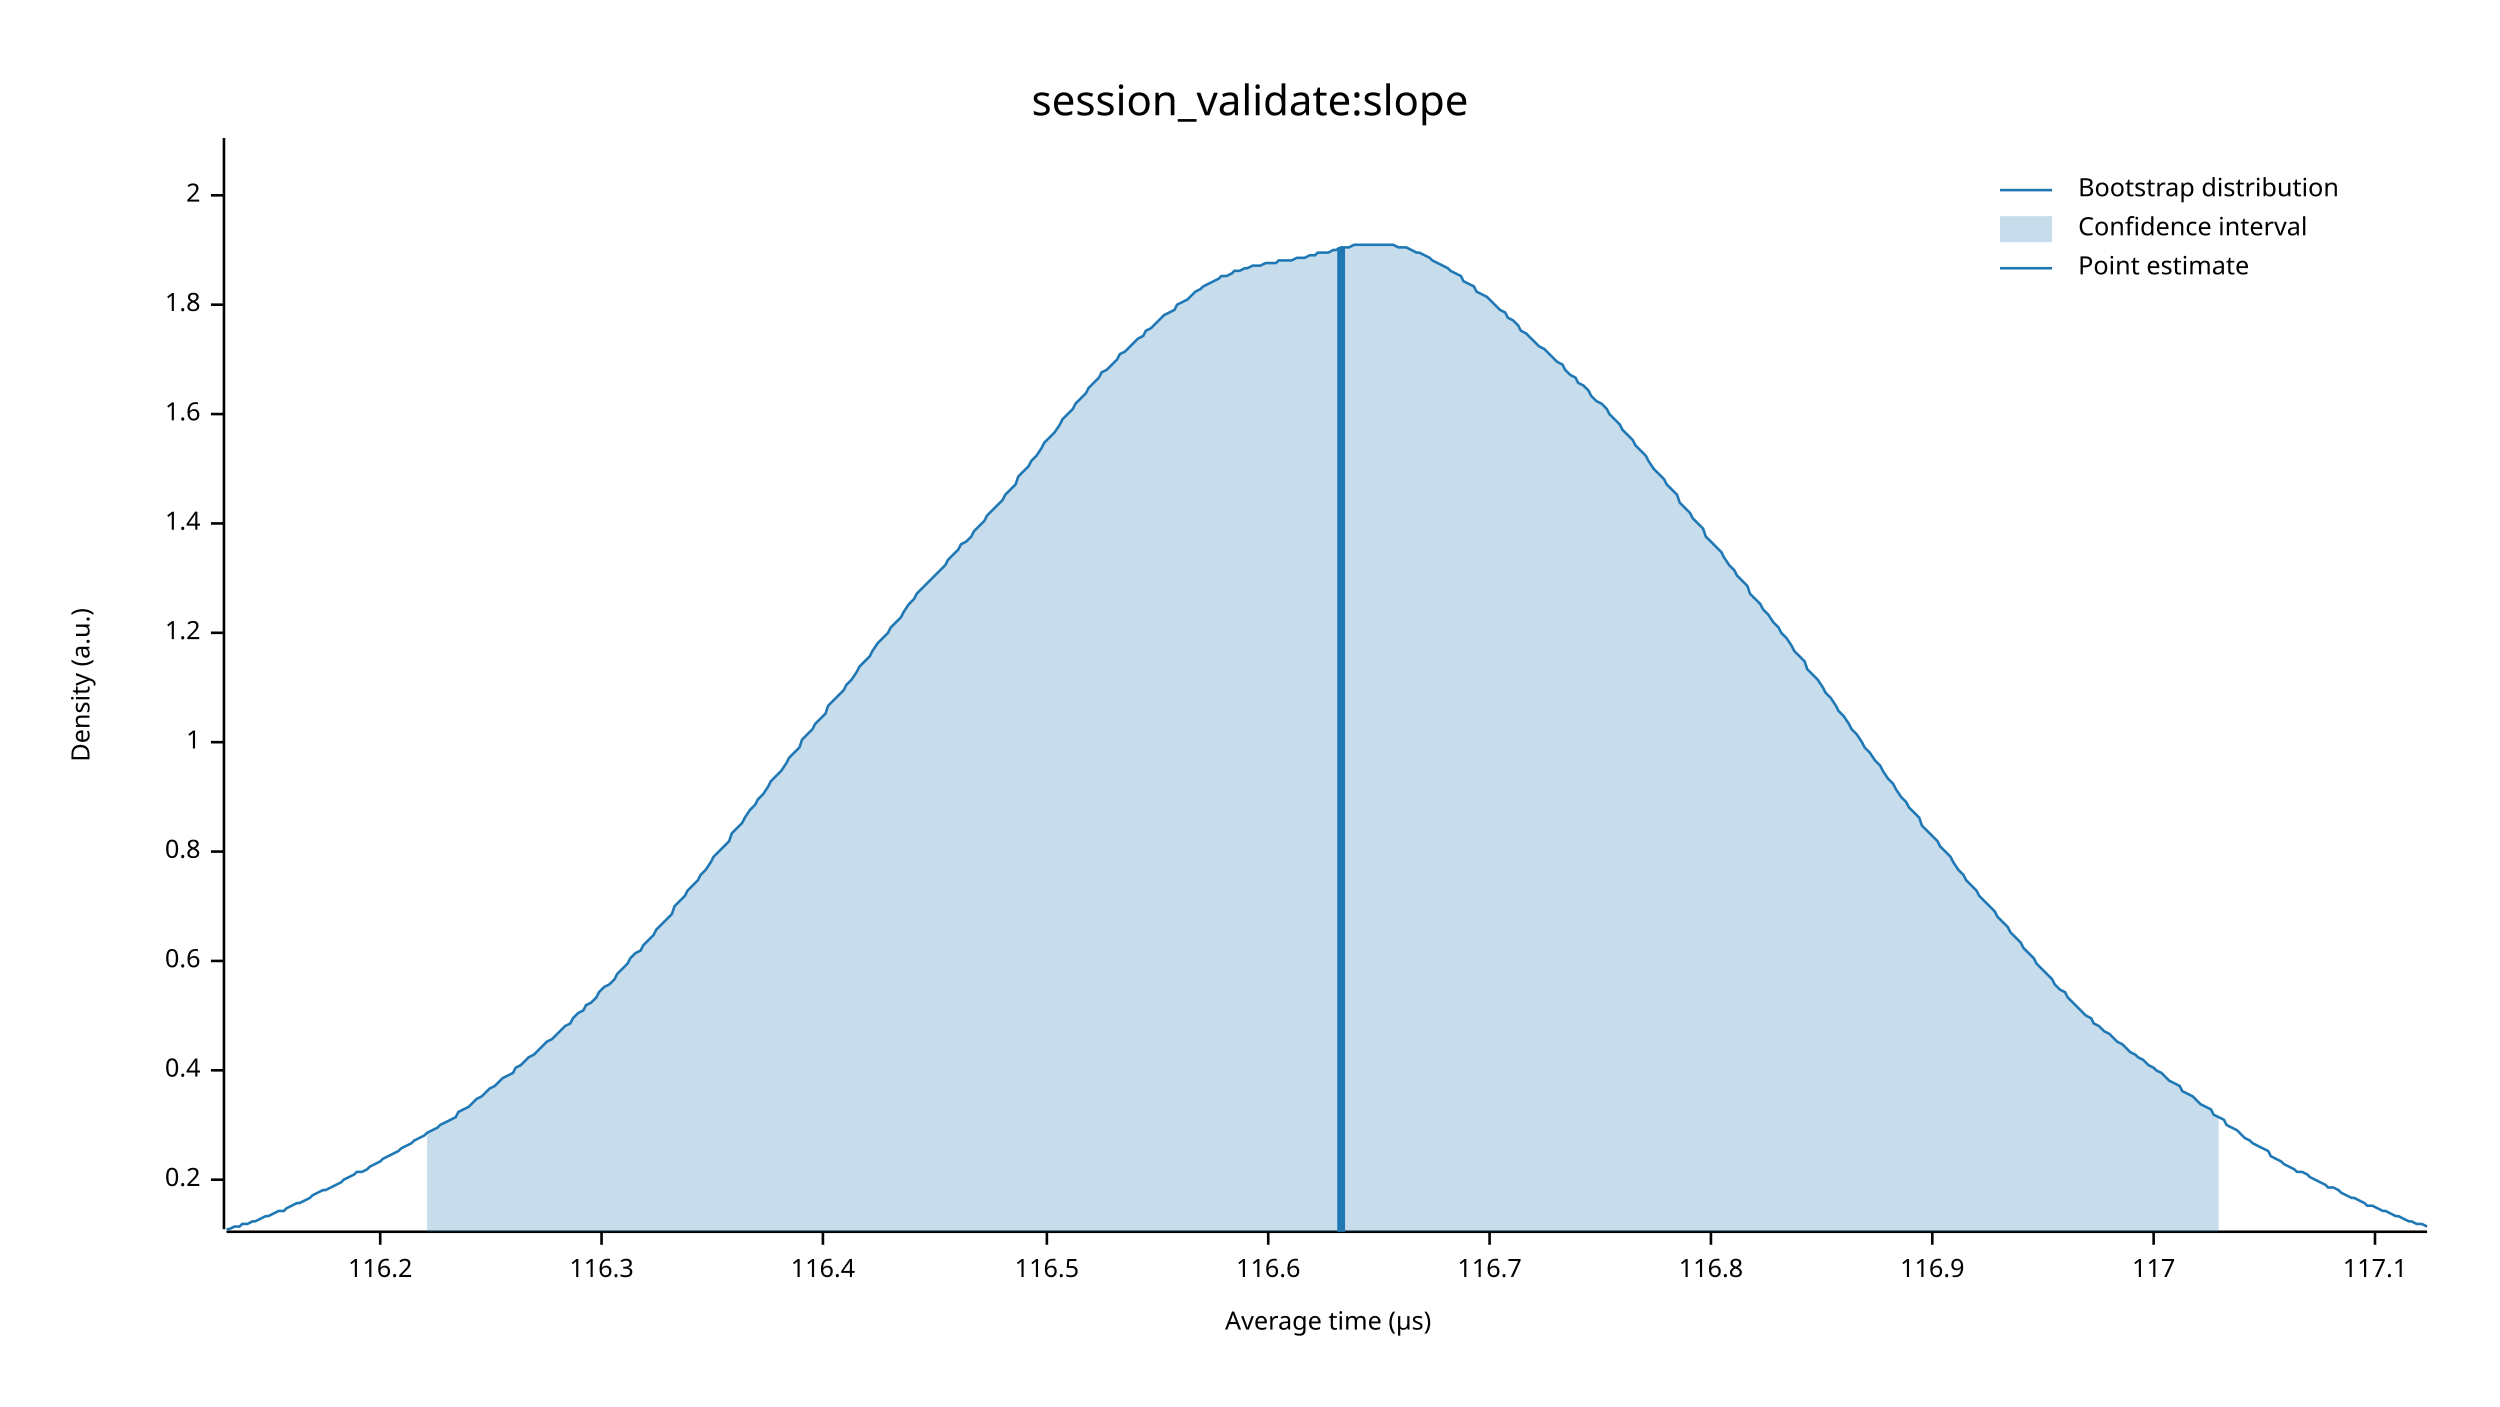
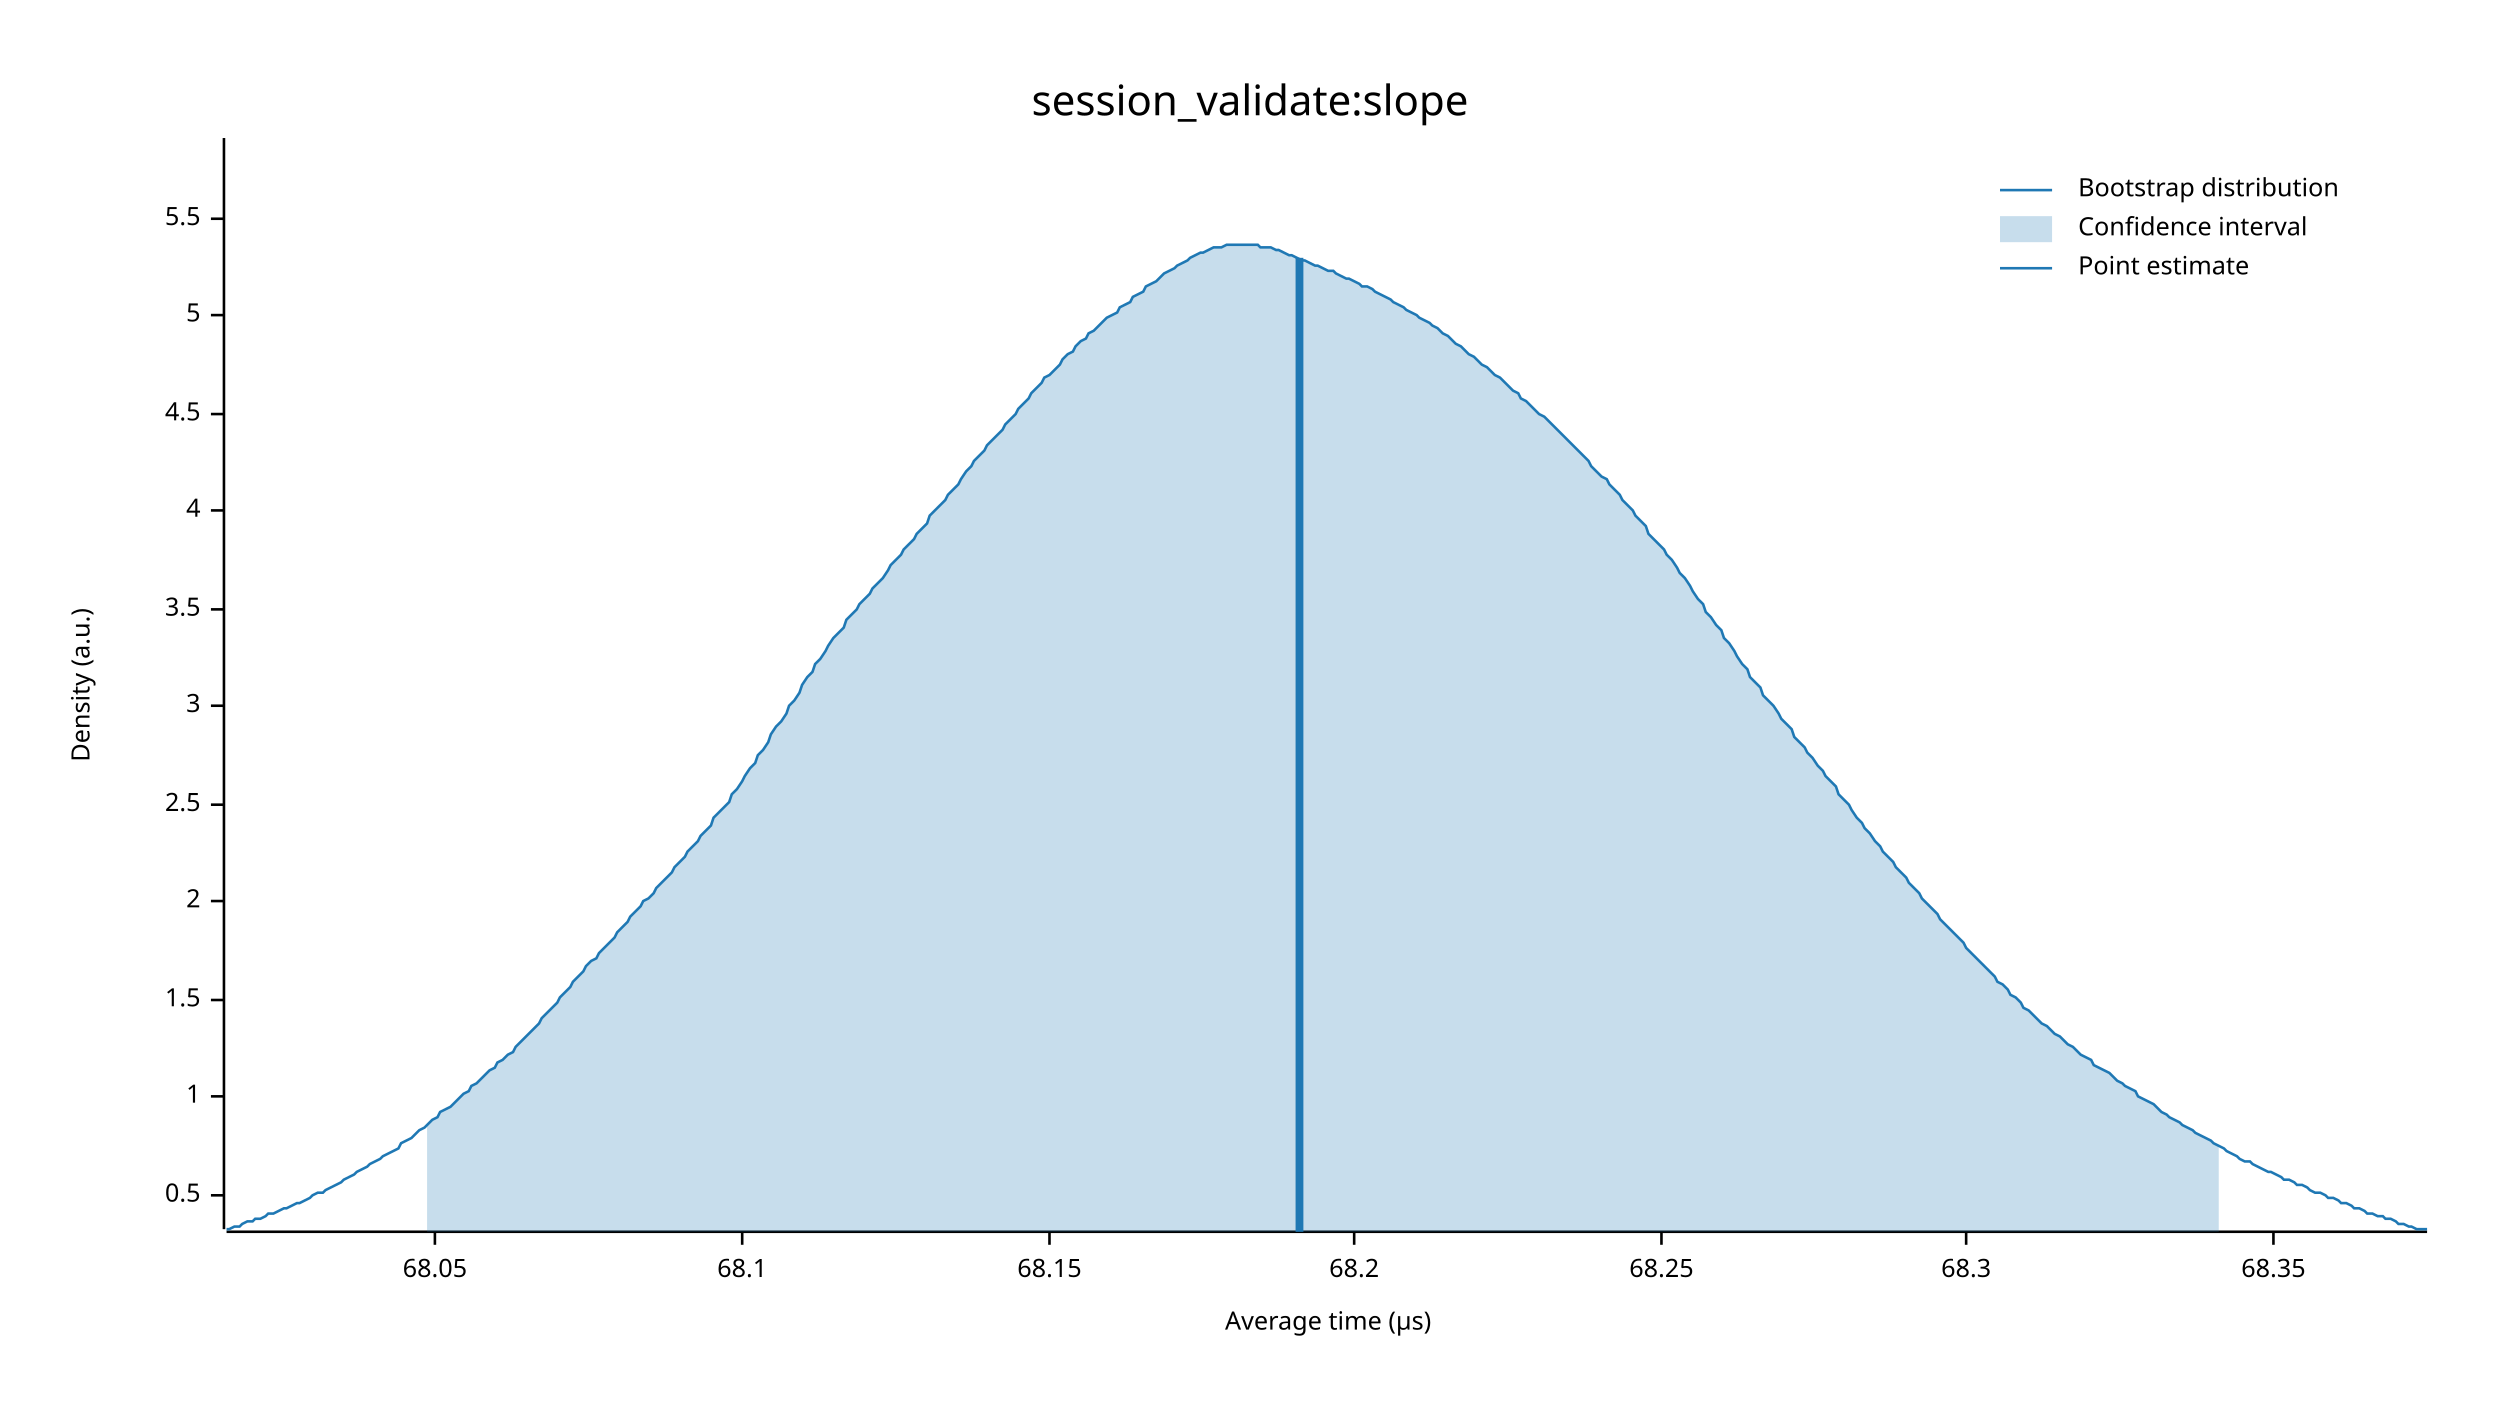
<svg xmlns="http://www.w3.org/2000/svg" width="960" height="540" viewBox="0 0 960 540">
  <text x="480" y="32" dy="0.76em" text-anchor="middle" font-family="sans-serif" font-size="16.129" opacity="1" fill="#000000">
session_validate:slope
</text>
  <text x="27" y="263" dy="0.76em" text-anchor="middle" font-family="sans-serif" font-size="9.677" opacity="1" fill="#000000" transform="rotate(270, 27, 263)">
Density (a.u.)
</text>
  <text x="510" y="513" dy="-0.5ex" text-anchor="middle" font-family="sans-serif" font-size="9.677" opacity="1" fill="#000000">
Average time (µs)
</text>
  <polyline fill="none" opacity="1" stroke="#000000" stroke-width="1" points="86,53 86,472 " />
-   <text x="77" y="453" dy="0.5ex" text-anchor="end" font-family="sans-serif" font-size="9.677" opacity="1" fill="#000000">
- 0.2
+   <text x="77" y="459" dy="0.5ex" text-anchor="end" font-family="sans-serif" font-size="9.677" opacity="1" fill="#000000">
+ 0.5
</text>
-   <polyline fill="none" opacity="1" stroke="#000000" stroke-width="1" points="81,453 86,453 " />
-   <text x="77" y="411" dy="0.5ex" text-anchor="end" font-family="sans-serif" font-size="9.677" opacity="1" fill="#000000">
- 0.4
- </text>
-   <polyline fill="none" opacity="1" stroke="#000000" stroke-width="1" points="81,411 86,411 " />
-   <text x="77" y="369" dy="0.5ex" text-anchor="end" font-family="sans-serif" font-size="9.677" opacity="1" fill="#000000">
- 0.6
- </text>
-   <polyline fill="none" opacity="1" stroke="#000000" stroke-width="1" points="81,369 86,369 " />
-   <text x="77" y="327" dy="0.5ex" text-anchor="end" font-family="sans-serif" font-size="9.677" opacity="1" fill="#000000">
- 0.8
- </text>
-   <polyline fill="none" opacity="1" stroke="#000000" stroke-width="1" points="81,327 86,327 " />
-   <text x="77" y="285" dy="0.5ex" text-anchor="end" font-family="sans-serif" font-size="9.677" opacity="1" fill="#000000">
+   <polyline fill="none" opacity="1" stroke="#000000" stroke-width="1" points="81,459 86,459 " />
+   <text x="77" y="421" dy="0.5ex" text-anchor="end" font-family="sans-serif" font-size="9.677" opacity="1" fill="#000000">
1
</text>
-   <polyline fill="none" opacity="1" stroke="#000000" stroke-width="1" points="81,285 86,285 " />
-   <text x="77" y="243" dy="0.5ex" text-anchor="end" font-family="sans-serif" font-size="9.677" opacity="1" fill="#000000">
- 1.2
+   <polyline fill="none" opacity="1" stroke="#000000" stroke-width="1" points="81,421 86,421 " />
+   <text x="77" y="384" dy="0.5ex" text-anchor="end" font-family="sans-serif" font-size="9.677" opacity="1" fill="#000000">
+ 1.5
</text>
-   <polyline fill="none" opacity="1" stroke="#000000" stroke-width="1" points="81,243 86,243 " />
-   <text x="77" y="201" dy="0.5ex" text-anchor="end" font-family="sans-serif" font-size="9.677" opacity="1" fill="#000000">
- 1.4
+   <polyline fill="none" opacity="1" stroke="#000000" stroke-width="1" points="81,384 86,384 " />
+   <text x="77" y="346" dy="0.5ex" text-anchor="end" font-family="sans-serif" font-size="9.677" opacity="1" fill="#000000">
+ 2
</text>
-   <polyline fill="none" opacity="1" stroke="#000000" stroke-width="1" points="81,201 86,201 " />
+   <polyline fill="none" opacity="1" stroke="#000000" stroke-width="1" points="81,346 86,346 " />
+   <text x="77" y="309" dy="0.5ex" text-anchor="end" font-family="sans-serif" font-size="9.677" opacity="1" fill="#000000">
+ 2.5
+ </text>
+   <polyline fill="none" opacity="1" stroke="#000000" stroke-width="1" points="81,309 86,309 " />
+   <text x="77" y="271" dy="0.5ex" text-anchor="end" font-family="sans-serif" font-size="9.677" opacity="1" fill="#000000">
+ 3
+ </text>
+   <polyline fill="none" opacity="1" stroke="#000000" stroke-width="1" points="81,271 86,271 " />
+   <text x="77" y="234" dy="0.5ex" text-anchor="end" font-family="sans-serif" font-size="9.677" opacity="1" fill="#000000">
+ 3.5
+ </text>
+   <polyline fill="none" opacity="1" stroke="#000000" stroke-width="1" points="81,234 86,234 " />
+   <text x="77" y="196" dy="0.5ex" text-anchor="end" font-family="sans-serif" font-size="9.677" opacity="1" fill="#000000">
+ 4
+ </text>
+   <polyline fill="none" opacity="1" stroke="#000000" stroke-width="1" points="81,196 86,196 " />
  <text x="77" y="159" dy="0.5ex" text-anchor="end" font-family="sans-serif" font-size="9.677" opacity="1" fill="#000000">
- 1.6
+ 4.5
</text>
  <polyline fill="none" opacity="1" stroke="#000000" stroke-width="1" points="81,159 86,159 " />
-   <text x="77" y="117" dy="0.5ex" text-anchor="end" font-family="sans-serif" font-size="9.677" opacity="1" fill="#000000">
- 1.8
+   <text x="77" y="121" dy="0.5ex" text-anchor="end" font-family="sans-serif" font-size="9.677" opacity="1" fill="#000000">
+ 5
</text>
-   <polyline fill="none" opacity="1" stroke="#000000" stroke-width="1" points="81,117 86,117 " />
-   <text x="77" y="75" dy="0.5ex" text-anchor="end" font-family="sans-serif" font-size="9.677" opacity="1" fill="#000000">
- 2
+   <polyline fill="none" opacity="1" stroke="#000000" stroke-width="1" points="81,121 86,121 " />
+   <text x="77" y="84" dy="0.5ex" text-anchor="end" font-family="sans-serif" font-size="9.677" opacity="1" fill="#000000">
+ 5.5
</text>
-   <polyline fill="none" opacity="1" stroke="#000000" stroke-width="1" points="81,75 86,75 " />
+   <polyline fill="none" opacity="1" stroke="#000000" stroke-width="1" points="81,84 86,84 " />
  <polyline fill="none" opacity="1" stroke="#000000" stroke-width="1" points="87,473 932,473 " />
-   <text x="146" y="483" dy="0.76em" text-anchor="middle" font-family="sans-serif" font-size="9.677" opacity="1" fill="#000000">
- 116.2
+   <text x="167" y="483" dy="0.76em" text-anchor="middle" font-family="sans-serif" font-size="9.677" opacity="1" fill="#000000">
+ 68.05
</text>
-   <polyline fill="none" opacity="1" stroke="#000000" stroke-width="1" points="146,473 146,478 " />
-   <text x="231" y="483" dy="0.76em" text-anchor="middle" font-family="sans-serif" font-size="9.677" opacity="1" fill="#000000">
- 116.3
+   <polyline fill="none" opacity="1" stroke="#000000" stroke-width="1" points="167,473 167,478 " />
+   <text x="285" y="483" dy="0.76em" text-anchor="middle" font-family="sans-serif" font-size="9.677" opacity="1" fill="#000000">
+ 68.1
</text>
-   <polyline fill="none" opacity="1" stroke="#000000" stroke-width="1" points="231,473 231,478 " />
-   <text x="316" y="483" dy="0.76em" text-anchor="middle" font-family="sans-serif" font-size="9.677" opacity="1" fill="#000000">
- 116.4
+   <polyline fill="none" opacity="1" stroke="#000000" stroke-width="1" points="285,473 285,478 " />
+   <text x="403" y="483" dy="0.76em" text-anchor="middle" font-family="sans-serif" font-size="9.677" opacity="1" fill="#000000">
+ 68.15
</text>
-   <polyline fill="none" opacity="1" stroke="#000000" stroke-width="1" points="316,473 316,478 " />
-   <text x="402" y="483" dy="0.76em" text-anchor="middle" font-family="sans-serif" font-size="9.677" opacity="1" fill="#000000">
- 116.5
+   <polyline fill="none" opacity="1" stroke="#000000" stroke-width="1" points="403,473 403,478 " />
+   <text x="520" y="483" dy="0.76em" text-anchor="middle" font-family="sans-serif" font-size="9.677" opacity="1" fill="#000000">
+ 68.2
</text>
-   <polyline fill="none" opacity="1" stroke="#000000" stroke-width="1" points="402,473 402,478 " />
-   <text x="487" y="483" dy="0.76em" text-anchor="middle" font-family="sans-serif" font-size="9.677" opacity="1" fill="#000000">
- 116.6
+   <polyline fill="none" opacity="1" stroke="#000000" stroke-width="1" points="520,473 520,478 " />
+   <text x="638" y="483" dy="0.76em" text-anchor="middle" font-family="sans-serif" font-size="9.677" opacity="1" fill="#000000">
+ 68.25
</text>
-   <polyline fill="none" opacity="1" stroke="#000000" stroke-width="1" points="487,473 487,478 " />
-   <text x="572" y="483" dy="0.76em" text-anchor="middle" font-family="sans-serif" font-size="9.677" opacity="1" fill="#000000">
- 116.7
+   <polyline fill="none" opacity="1" stroke="#000000" stroke-width="1" points="638,473 638,478 " />
+   <text x="755" y="483" dy="0.76em" text-anchor="middle" font-family="sans-serif" font-size="9.677" opacity="1" fill="#000000">
+ 68.3
</text>
-   <polyline fill="none" opacity="1" stroke="#000000" stroke-width="1" points="572,473 572,478 " />
-   <text x="657" y="483" dy="0.76em" text-anchor="middle" font-family="sans-serif" font-size="9.677" opacity="1" fill="#000000">
- 116.8
+   <polyline fill="none" opacity="1" stroke="#000000" stroke-width="1" points="755,473 755,478 " />
+   <text x="873" y="483" dy="0.76em" text-anchor="middle" font-family="sans-serif" font-size="9.677" opacity="1" fill="#000000">
+ 68.35
</text>
-   <polyline fill="none" opacity="1" stroke="#000000" stroke-width="1" points="657,473 657,478 " />
-   <text x="742" y="483" dy="0.76em" text-anchor="middle" font-family="sans-serif" font-size="9.677" opacity="1" fill="#000000">
- 116.9
- </text>
-   <polyline fill="none" opacity="1" stroke="#000000" stroke-width="1" points="742,473 742,478 " />
-   <text x="827" y="483" dy="0.76em" text-anchor="middle" font-family="sans-serif" font-size="9.677" opacity="1" fill="#000000">
- 117
- </text>
-   <polyline fill="none" opacity="1" stroke="#000000" stroke-width="1" points="827,473 827,478 " />
-   <text x="912" y="483" dy="0.76em" text-anchor="middle" font-family="sans-serif" font-size="9.677" opacity="1" fill="#000000">
- 117.1
- </text>
-   <polyline fill="none" opacity="1" stroke="#000000" stroke-width="1" points="912,473 912,478 " />
-   <polyline fill="none" opacity="1" stroke="#1F78B4" stroke-width="1" points="87,472 88,472 90,471 92,471 93,470 95,470 97,469 98,469 100,468 102,467 103,467 105,466 107,465 109,465 110,464 112,463 114,462 115,462 117,461 119,460 120,459 122,458 124,457 125,457 127,456 129,455 131,454 132,453 134,452 136,451 137,450 139,450 141,449 142,448 144,447 146,446 147,445 149,444 151,443 153,442 154,441 156,440 158,439 159,438 161,437 163,436 164,435 166,434 168,433 169,432 171,431 173,430 175,429 176,427 178,426 180,425 181,424 183,422 185,421 186,420 188,418 190,417 191,416 193,414 195,413 197,412 198,410 200,409 202,407 203,406 205,405 207,403 208,402 210,400 212,399 214,397 215,396 217,394 219,393 220,391 222,389 224,388 225,386 227,385 229,383 230,381 232,379 234,378 236,376 237,374 239,372 241,370 242,368 244,366 246,365 247,363 249,361 251,359 252,357 254,355 256,353 258,351 259,348 261,346 263,344 264,342 266,340 268,338 269,336 271,334 273,331 274,329 276,327 278,325 280,323 281,320 283,318 285,316 286,314 288,311 290,309 291,307 293,305 295,302 296,300 298,298 300,296 302,293 303,291 305,289 307,287 308,284 310,282 312,280 313,278 315,276 317,274 318,271 320,269 322,267 324,265 325,263 327,261 329,258 330,256 332,254 334,252 335,250 337,247 339,245 341,243 342,241 344,239 346,237 347,235 349,232 351,230 352,228 354,226 356,224 357,223 359,221 361,219 363,217 364,215 366,213 368,211 369,209 371,208 373,206 374,204 376,202 378,200 379,198 381,196 383,194 385,192 386,190 388,188 390,186 391,183 393,181 395,179 396,177 398,175 400,172 401,170 403,168 405,166 407,163 408,161 410,159 412,157 413,155 415,153 417,151 418,149 420,147 422,145 423,143 425,142 427,140 429,138 430,136 432,135 434,133 435,132 437,130 439,129 440,127 442,126 444,124 445,123 447,121 449,120 451,119 452,117 454,116 456,115 457,114 459,112 461,111 462,110 464,109 466,108 468,107 469,106 471,106 473,105 474,104 476,104 478,103 479,103 481,102 483,102 484,102 486,101 488,101 490,101 491,100 493,100 495,100 496,100 498,99 500,99 501,99 503,98 505,98 506,97 508,97 510,97 512,96 513,96 515,95 517,95 518,95 520,94 522,94 523,94 525,94 527,94 528,94 530,94 532,94 534,94 535,94 537,95 539,95 540,95 542,96 544,97 545,97 547,98 549,99 550,100 552,101 554,102 556,103 557,104 559,105 561,106 562,108 564,109 566,110 567,112 569,113 571,114 573,116 574,117 576,119 578,120 579,122 581,123 583,125 584,127 586,128 588,130 589,131 591,133 593,134 595,136 596,137 598,139 600,140 601,142 603,144 605,145 606,147 608,148 610,150 611,152 613,154 615,155 617,157 618,159 620,161 622,163 623,165 625,167 627,169 628,171 630,173 632,175 633,177 635,180 637,182 639,184 640,186 642,188 644,190 645,193 647,195 649,197 650,199 652,201 654,203 655,206 657,208 659,210 661,212 662,214 664,217 666,219 667,221 669,223 671,225 672,228 674,230 676,232 677,234 679,236 681,239 683,241 684,243 686,245 688,248 689,250 691,252 693,254 694,257 696,259 698,261 700,264 701,266 703,268 705,271 706,273 708,275 710,278 711,280 713,282 715,285 716,287 718,289 720,292 722,294 723,296 725,299 727,301 728,303 730,306 732,308 733,310 735,312 737,314 738,317 740,319 742,321 744,323 745,325 747,327 749,329 750,331 752,334 754,336 755,338 757,340 759,342 760,344 762,346 764,348 766,350 767,352 769,354 771,356 772,358 774,360 776,362 777,364 779,366 781,368 782,370 784,372 786,374 788,376 789,378 791,380 793,381 794,383 796,385 798,387 799,388 801,390 803,391 804,393 806,394 808,396 810,397 811,398 813,400 815,401 816,402 818,404 820,405 821,406 823,407 825,409 827,410 828,411 830,412 832,414 833,415 835,416 837,417 838,419 840,420 842,421 843,422 845,424 847,425 849,426 850,428 852,429 854,430 855,432 857,433 859,434 860,435 862,437 864,438 865,439 867,440 869,441 871,442 872,444 874,445 876,446 877,447 879,448 881,449 882,450 884,450 886,451 887,452 889,453 891,454 893,455 894,456 896,456 898,457 899,458 901,459 903,460 904,460 906,461 908,462 909,463 911,463 913,464 915,465 916,465 918,466 920,467 921,467 923,468 925,469 926,469 928,470 930,470 932,471 " />
-   <polygon opacity="0.25" fill="#1F78B4" points="164,435 166,434 168,433 169,432 171,431 173,430 175,429 176,427 178,426 180,425 181,424 183,422 185,421 186,420 188,418 190,417 191,416 193,414 195,413 197,412 198,410 200,409 202,407 203,406 205,405 207,403 208,402 210,400 212,399 214,397 215,396 217,394 219,393 220,391 222,389 224,388 225,386 227,385 229,383 230,381 232,379 234,378 236,376 237,374 239,372 241,370 242,368 244,366 246,365 247,363 249,361 251,359 252,357 254,355 256,353 258,351 259,348 261,346 263,344 264,342 266,340 268,338 269,336 271,334 273,331 274,329 276,327 278,325 280,323 281,320 283,318 285,316 286,314 288,311 290,309 291,307 293,305 295,302 296,300 298,298 300,296 302,293 303,291 305,289 307,287 308,284 310,282 312,280 313,278 315,276 317,274 318,271 320,269 322,267 324,265 325,263 327,261 329,258 330,256 332,254 334,252 335,250 337,247 339,245 341,243 342,241 344,239 346,237 347,235 349,232 351,230 352,228 354,226 356,224 357,223 359,221 361,219 363,217 364,215 366,213 368,211 369,209 371,208 373,206 374,204 376,202 378,200 379,198 381,196 383,194 385,192 386,190 388,188 390,186 391,183 393,181 395,179 396,177 398,175 400,172 401,170 403,168 405,166 407,163 408,161 410,159 412,157 413,155 415,153 417,151 418,149 420,147 422,145 423,143 425,142 427,140 429,138 430,136 432,135 434,133 435,132 437,130 439,129 440,127 442,126 444,124 445,123 447,121 449,120 451,119 452,117 454,116 456,115 457,114 459,112 461,111 462,110 464,109 466,108 468,107 469,106 471,106 473,105 474,104 476,104 478,103 479,103 481,102 483,102 484,102 486,101 488,101 490,101 491,100 493,100 495,100 496,100 498,99 500,99 501,99 503,98 505,98 506,97 508,97 510,97 512,96 513,96 515,95 517,95 518,95 520,94 522,94 523,94 525,94 527,94 528,94 530,94 532,94 534,94 535,94 537,95 539,95 540,95 542,96 544,97 545,97 547,98 549,99 550,100 552,101 554,102 556,103 557,104 559,105 561,106 562,108 564,109 566,110 567,112 569,113 571,114 573,116 574,117 576,119 578,120 579,122 581,123 583,125 584,127 586,128 588,130 589,131 591,133 593,134 595,136 596,137 598,139 600,140 601,142 603,144 605,145 606,147 608,148 610,150 611,152 613,154 615,155 617,157 618,159 620,161 622,163 623,165 625,167 627,169 628,171 630,173 632,175 633,177 635,180 637,182 639,184 640,186 642,188 644,190 645,193 647,195 649,197 650,199 652,201 654,203 655,206 657,208 659,210 661,212 662,214 664,217 666,219 667,221 669,223 671,225 672,228 674,230 676,232 677,234 679,236 681,239 683,241 684,243 686,245 688,248 689,250 691,252 693,254 694,257 696,259 698,261 700,264 701,266 703,268 705,271 706,273 708,275 710,278 711,280 713,282 715,285 716,287 718,289 720,292 722,294 723,296 725,299 727,301 728,303 730,306 732,308 733,310 735,312 737,314 738,317 740,319 742,321 744,323 745,325 747,327 749,329 750,331 752,334 754,336 755,338 757,340 759,342 760,344 762,346 764,348 766,350 767,352 769,354 771,356 772,358 774,360 776,362 777,364 779,366 781,368 782,370 784,372 786,374 788,376 789,378 791,380 793,381 794,383 796,385 798,387 799,388 801,390 803,391 804,393 806,394 808,396 810,397 811,398 813,400 815,401 816,402 818,404 820,405 821,406 823,407 825,409 827,410 828,411 830,412 832,414 833,415 835,416 837,417 838,419 840,420 842,421 843,422 845,424 847,425 849,426 850,428 852,429 852,473 164,473 " />
-   <polyline fill="none" opacity="1" stroke="#1F78B4" stroke-width="3" points="515,473 515,95 " />
+   <polyline fill="none" opacity="1" stroke="#000000" stroke-width="1" points="873,473 873,478 " />
+   <polyline fill="none" opacity="1" stroke="#1F78B4" stroke-width="1" points="87,472 88,472 90,471 92,471 93,470 95,469 97,469 98,468 100,468 102,467 103,466 105,466 107,465 109,464 110,464 112,463 114,462 115,462 117,461 119,460 120,459 122,458 124,458 125,457 127,456 129,455 131,454 132,453 134,452 136,451 137,450 139,449 141,448 142,447 144,446 146,445 147,444 149,443 151,442 153,441 154,439 156,438 158,437 159,436 161,434 163,433 164,432 166,430 168,429 169,427 171,426 173,425 175,423 176,422 178,420 180,419 181,417 183,416 185,414 186,413 188,411 190,410 191,408 193,407 195,405 197,404 198,402 200,400 202,398 203,397 205,395 207,393 208,391 210,389 212,387 214,385 215,383 217,381 219,379 220,377 222,375 224,373 225,371 227,369 229,368 230,366 232,364 234,362 236,360 237,358 239,356 241,354 242,352 244,350 246,348 247,346 249,345 251,343 252,341 254,339 256,337 258,335 259,333 261,331 263,329 264,327 266,325 268,323 269,321 271,319 273,317 274,314 276,312 278,310 280,308 281,305 283,303 285,300 286,298 288,295 290,293 291,290 293,288 295,285 296,282 298,279 300,277 302,274 303,271 305,269 307,266 308,263 310,260 312,258 313,255 315,253 317,250 318,248 320,245 322,243 324,241 325,238 327,236 329,234 330,232 332,230 334,228 335,226 337,224 339,222 341,219 342,217 344,215 346,213 347,211 349,209 351,207 352,205 354,203 356,201 357,198 359,196 361,194 363,192 364,190 366,188 368,186 369,184 371,181 373,179 374,177 376,175 378,173 379,171 381,169 383,167 385,165 386,163 388,161 390,159 391,157 393,155 395,153 396,151 398,149 400,147 401,145 403,144 405,142 407,140 408,138 410,136 412,135 413,133 415,131 417,130 418,128 420,127 422,125 423,124 425,122 427,121 429,120 430,118 432,117 434,116 435,114 437,113 439,112 440,110 442,109 444,108 445,107 447,105 449,104 451,103 452,102 454,101 456,100 457,99 459,98 461,97 462,97 464,96 466,95 468,95 469,95 471,94 473,94 474,94 476,94 478,94 479,94 481,94 483,94 484,95 486,95 488,95 490,96 491,96 493,97 495,98 496,98 498,99 500,100 501,100 503,101 505,102 506,102 508,103 510,104 512,104 513,105 515,106 517,107 518,107 520,108 522,109 523,110 525,110 527,111 528,112 530,113 532,114 534,115 535,116 537,117 539,118 540,119 542,120 544,121 545,122 547,123 549,124 550,125 552,126 554,128 556,129 557,130 559,132 561,133 562,134 564,136 566,137 567,138 569,140 571,141 573,143 574,144 576,145 578,147 579,148 581,150 583,151 584,153 586,154 588,156 589,157 591,159 593,160 595,162 596,163 598,165 600,167 601,168 603,170 605,172 606,173 608,175 610,177 611,179 613,181 615,183 617,184 618,186 620,188 622,190 623,192 625,194 627,196 628,198 630,200 632,202 633,205 635,207 637,209 639,211 640,213 642,215 644,218 645,220 647,222 649,225 650,227 652,230 654,232 655,235 657,237 659,240 661,242 662,245 664,247 666,250 667,252 669,255 671,257 672,260 674,262 676,264 677,267 679,269 681,271 683,274 684,276 686,278 688,280 689,283 691,285 693,287 694,289 696,291 698,294 700,296 701,298 703,300 705,302 706,305 708,307 710,309 711,311 713,314 715,316 716,318 718,320 720,323 722,325 723,327 725,329 727,331 728,333 730,335 732,337 733,339 735,341 737,343 738,345 740,347 742,349 744,351 745,353 747,355 749,357 750,358 752,360 754,362 755,364 757,366 759,368 760,369 762,371 764,373 766,375 767,377 769,378 771,380 772,382 774,383 776,385 777,387 779,388 781,390 782,391 784,393 786,394 788,396 789,397 791,398 793,400 794,401 796,402 798,404 799,405 801,406 803,407 804,409 806,410 808,411 810,412 811,413 813,415 815,416 816,417 818,418 820,419 821,421 823,422 825,423 827,424 828,425 830,427 832,428 833,429 835,430 837,431 838,432 840,433 842,434 843,435 845,436 847,437 849,438 850,439 852,440 854,441 855,442 857,443 859,444 860,445 862,446 864,446 865,447 867,448 869,449 871,450 872,450 874,451 876,452 877,453 879,453 881,454 882,455 884,455 886,456 887,457 889,458 891,458 893,459 894,460 896,460 898,461 899,462 901,462 903,463 904,464 906,464 908,465 909,466 911,466 913,467 915,467 916,468 918,468 920,469 921,470 923,470 925,471 926,471 928,472 930,472 932,472 " />
+   <polygon opacity="0.25" fill="#1F78B4" points="164,432 166,430 168,429 169,427 171,426 173,425 175,423 176,422 178,420 180,419 181,417 183,416 185,414 186,413 188,411 190,410 191,408 193,407 195,405 197,404 198,402 200,400 202,398 203,397 205,395 207,393 208,391 210,389 212,387 214,385 215,383 217,381 219,379 220,377 222,375 224,373 225,371 227,369 229,368 230,366 232,364 234,362 236,360 237,358 239,356 241,354 242,352 244,350 246,348 247,346 249,345 251,343 252,341 254,339 256,337 258,335 259,333 261,331 263,329 264,327 266,325 268,323 269,321 271,319 273,317 274,314 276,312 278,310 280,308 281,305 283,303 285,300 286,298 288,295 290,293 291,290 293,288 295,285 296,282 298,279 300,277 302,274 303,271 305,269 307,266 308,263 310,260 312,258 313,255 315,253 317,250 318,248 320,245 322,243 324,241 325,238 327,236 329,234 330,232 332,230 334,228 335,226 337,224 339,222 341,219 342,217 344,215 346,213 347,211 349,209 351,207 352,205 354,203 356,201 357,198 359,196 361,194 363,192 364,190 366,188 368,186 369,184 371,181 373,179 374,177 376,175 378,173 379,171 381,169 383,167 385,165 386,163 388,161 390,159 391,157 393,155 395,153 396,151 398,149 400,147 401,145 403,144 405,142 407,140 408,138 410,136 412,135 413,133 415,131 417,130 418,128 420,127 422,125 423,124 425,122 427,121 429,120 430,118 432,117 434,116 435,114 437,113 439,112 440,110 442,109 444,108 445,107 447,105 449,104 451,103 452,102 454,101 456,100 457,99 459,98 461,97 462,97 464,96 466,95 468,95 469,95 471,94 473,94 474,94 476,94 478,94 479,94 481,94 483,94 484,95 486,95 488,95 490,96 491,96 493,97 495,98 496,98 498,99 500,100 501,100 503,101 505,102 506,102 508,103 510,104 512,104 513,105 515,106 517,107 518,107 520,108 522,109 523,110 525,110 527,111 528,112 530,113 532,114 534,115 535,116 537,117 539,118 540,119 542,120 544,121 545,122 547,123 549,124 550,125 552,126 554,128 556,129 557,130 559,132 561,133 562,134 564,136 566,137 567,138 569,140 571,141 573,143 574,144 576,145 578,147 579,148 581,150 583,151 584,153 586,154 588,156 589,157 591,159 593,160 595,162 596,163 598,165 600,167 601,168 603,170 605,172 606,173 608,175 610,177 611,179 613,181 615,183 617,184 618,186 620,188 622,190 623,192 625,194 627,196 628,198 630,200 632,202 633,205 635,207 637,209 639,211 640,213 642,215 644,218 645,220 647,222 649,225 650,227 652,230 654,232 655,235 657,237 659,240 661,242 662,245 664,247 666,250 667,252 669,255 671,257 672,260 674,262 676,264 677,267 679,269 681,271 683,274 684,276 686,278 688,280 689,283 691,285 693,287 694,289 696,291 698,294 700,296 701,298 703,300 705,302 706,305 708,307 710,309 711,311 713,314 715,316 716,318 718,320 720,323 722,325 723,327 725,329 727,331 728,333 730,335 732,337 733,339 735,341 737,343 738,345 740,347 742,349 744,351 745,353 747,355 749,357 750,358 752,360 754,362 755,364 757,366 759,368 760,369 762,371 764,373 766,375 767,377 769,378 771,380 772,382 774,383 776,385 777,387 779,388 781,390 782,391 784,393 786,394 788,396 789,397 791,398 793,400 794,401 796,402 798,404 799,405 801,406 803,407 804,409 806,410 808,411 810,412 811,413 813,415 815,416 816,417 818,418 820,419 821,421 823,422 825,423 827,424 828,425 830,427 832,428 833,429 835,430 837,431 838,432 840,433 842,434 843,435 845,436 847,437 849,438 850,439 852,440 852,473 164,473 " />
+   <polyline fill="none" opacity="1" stroke="#1F78B4" stroke-width="3" points="499,473 499,99 " />
  <text x="798" y="68" dy="0.76em" text-anchor="start" font-family="sans-serif" font-size="9.677" opacity="1" fill="#000000">
Bootstrap distribution
</text>
  <text x="798" y="83" dy="0.76em" text-anchor="start" font-family="sans-serif" font-size="9.677" opacity="1" fill="#000000">
Confidence interval
</text>
  <text x="798" y="98" dy="0.76em" text-anchor="start" font-family="sans-serif" font-size="9.677" opacity="1" fill="#000000">
Point estimate
</text>
  <polyline fill="none" opacity="1" stroke="#1F78B4" stroke-width="1" points="768,73 788,73 " />
  <rect x="768" y="83" width="20" height="10" opacity="0.25" fill="#1F78B4" stroke="none" />
  <polyline fill="none" opacity="1" stroke="#1F78B4" stroke-width="1" points="768,103 788,103 " />
</svg>
